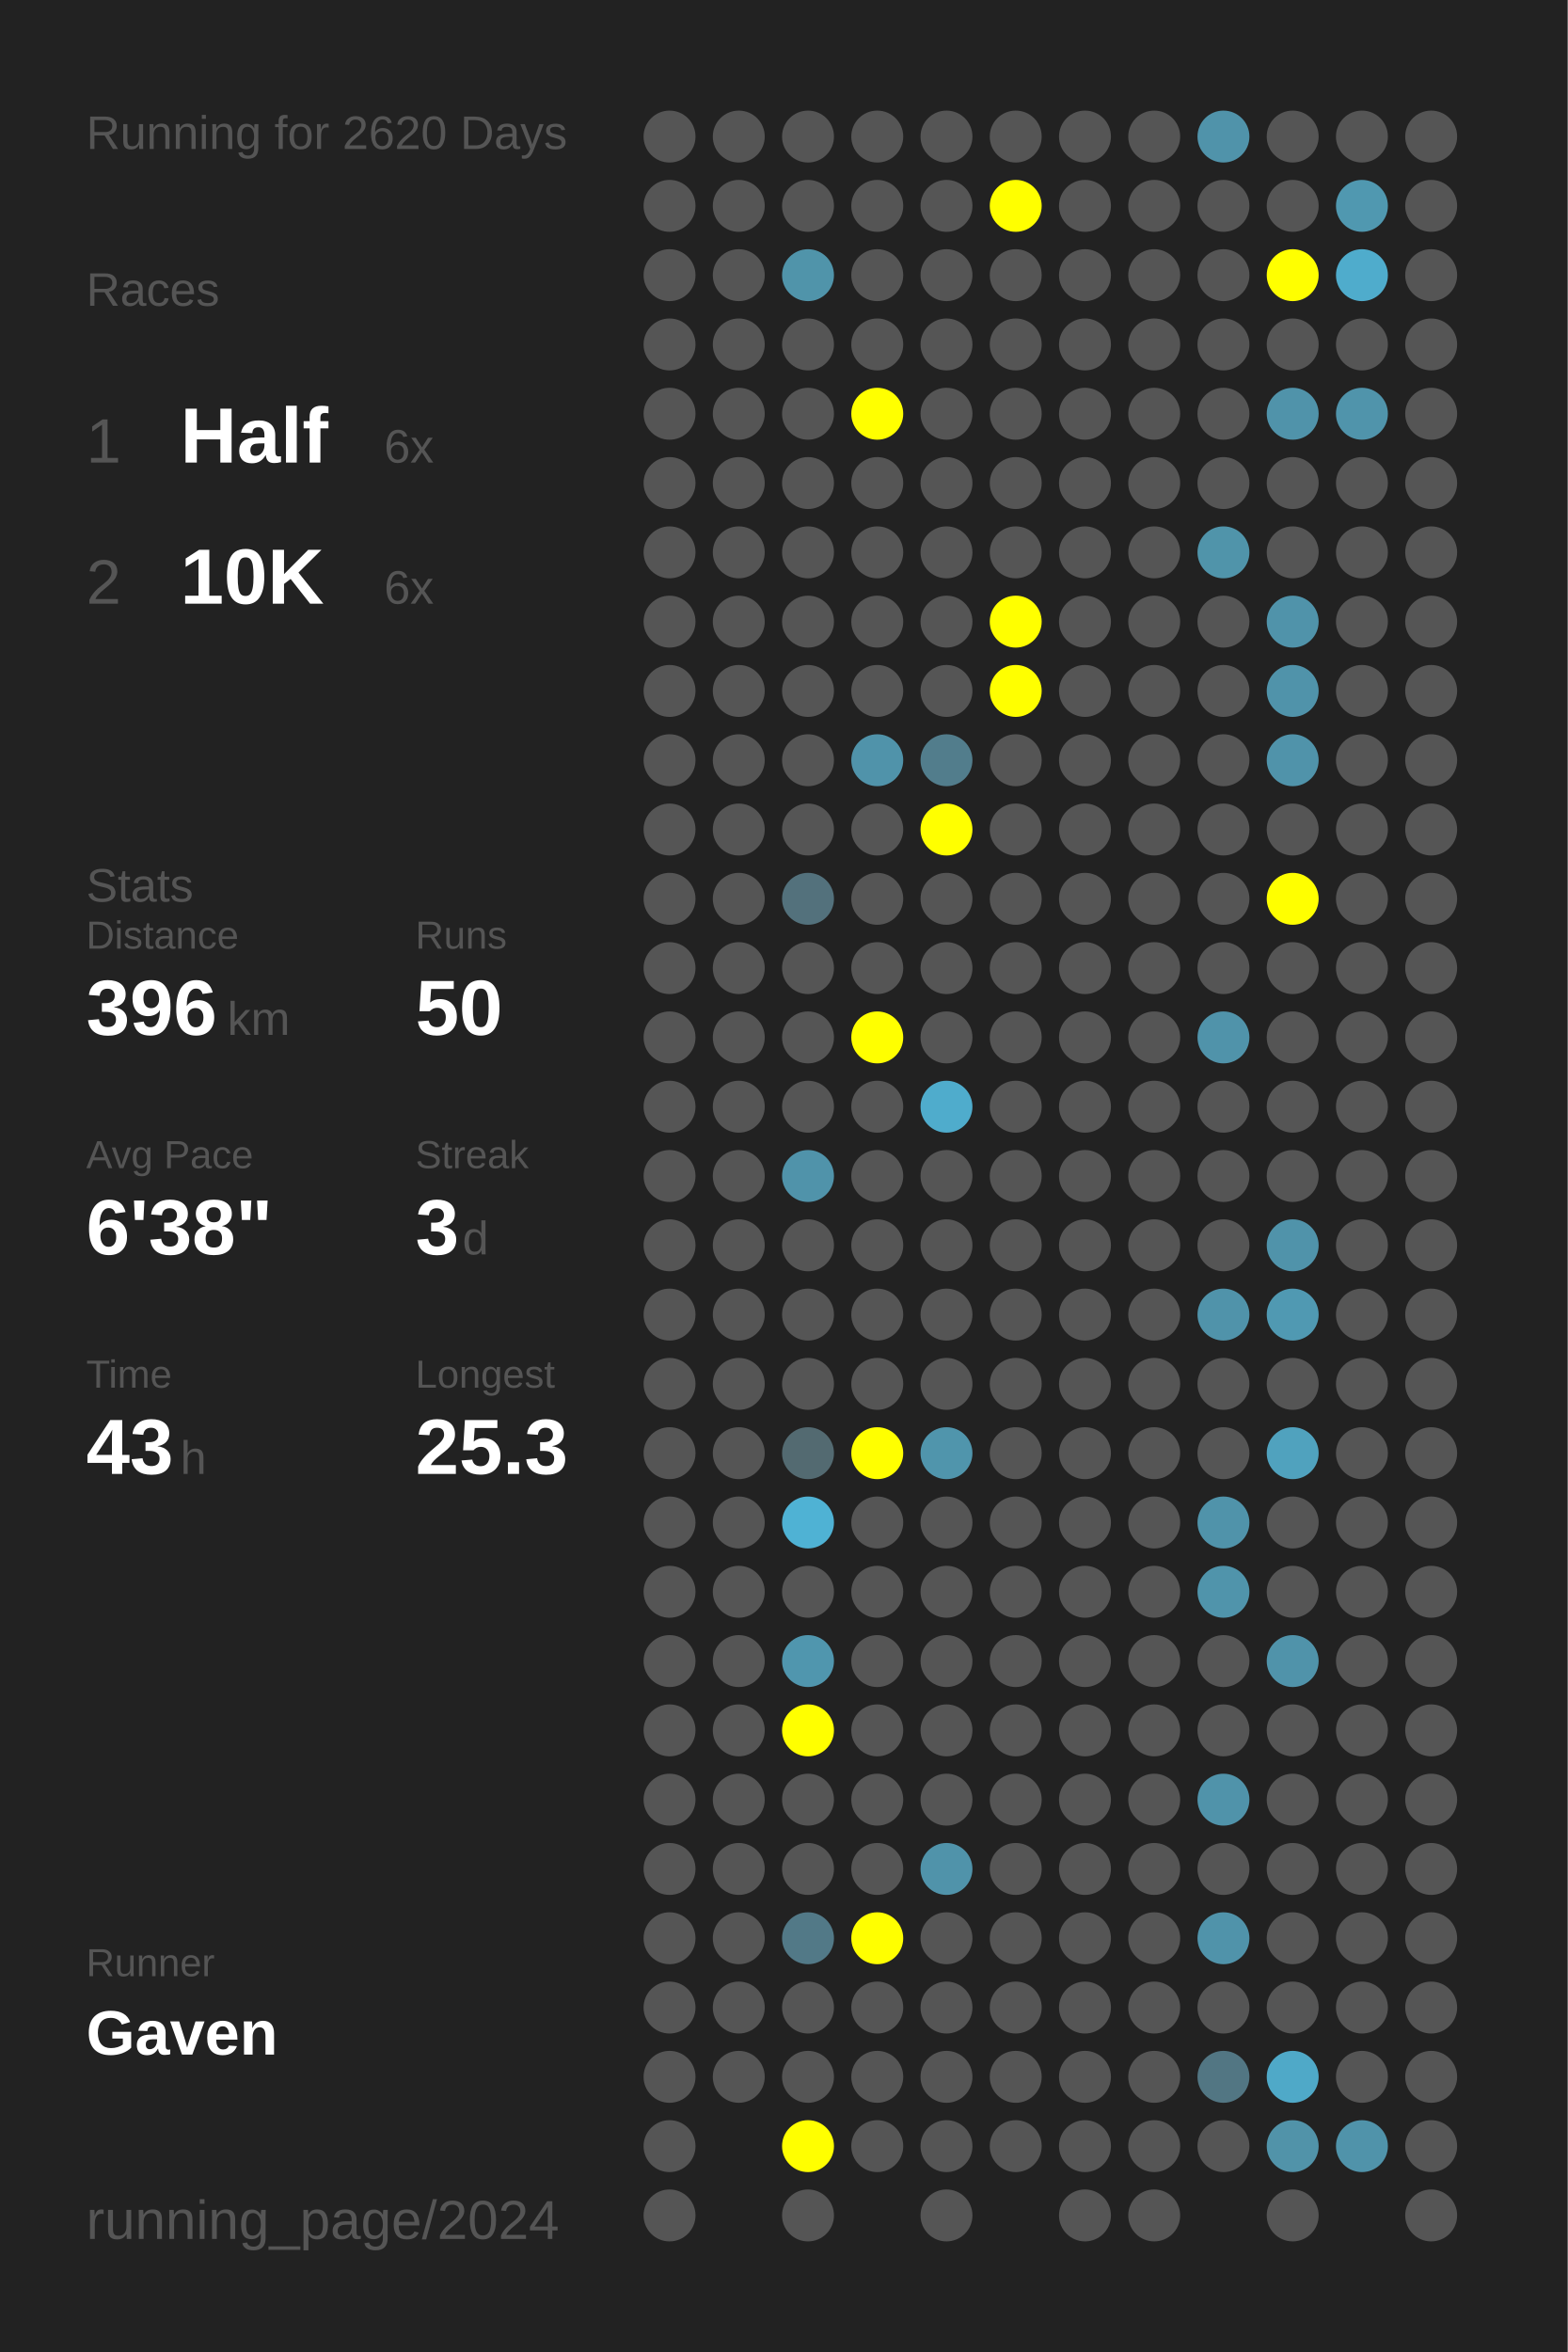
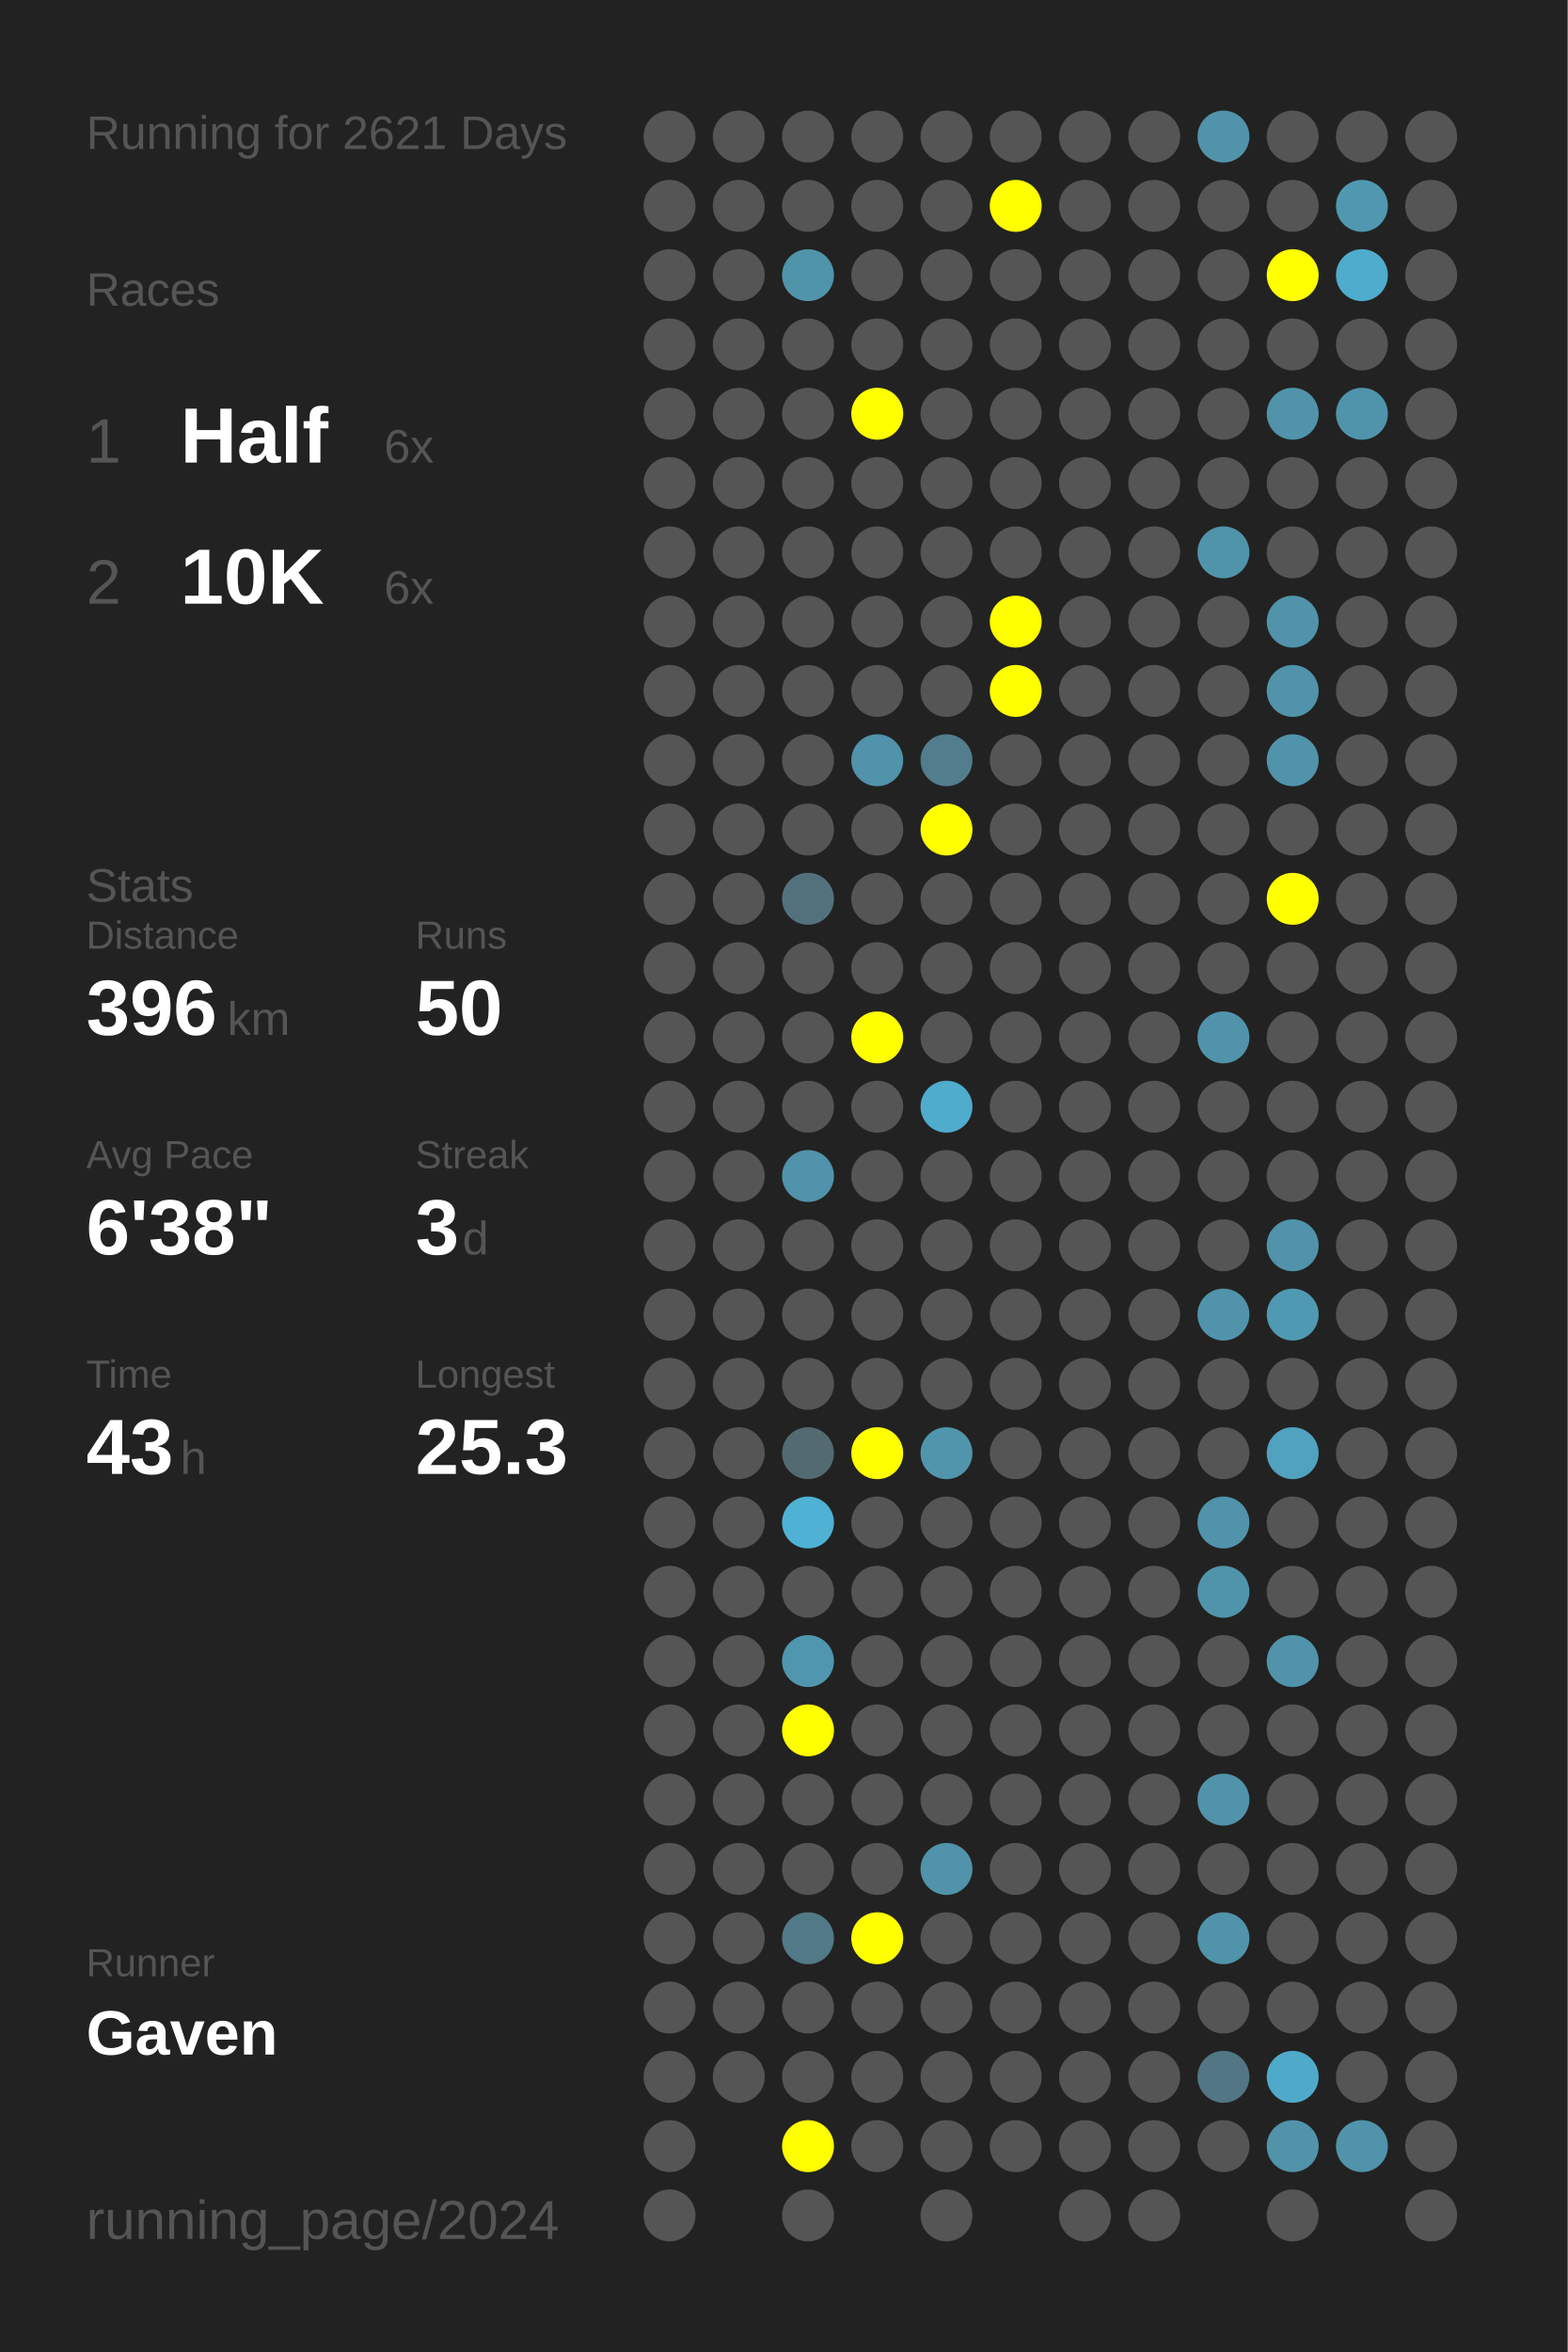
<svg xmlns="http://www.w3.org/2000/svg" baseProfile="full" height="300mm" version="1.1" viewBox="0,0,200,300" width="200mm">
  <defs />
  <rect fill="#222222" height="300" width="200" x="0" y="0" />
-   <text fill="#555555" style="font-size:6px; font-family:Arial;" x="11" y="19">Running for 2620 Days</text>
+   <text fill="#555555" style="font-size:6px; font-family:Arial;" x="11" y="19">Running for 2621 Days</text>
  <text fill="#555555" style="font-size:6px; font-family:Arial;" x="11" y="39">Races</text>
  <text fill="#555555" style="font-size:8px; font-family:Arial;" x="11" y="59">1</text>
  <text fill="#FFFFFF" style="font-size:10px; font-family:Arial; font-weight:bold;" x="23" y="59">Half</text>
  <text fill="#555555" style="font-size:6px; font-family:Arial;" x="49" y="59">6x</text>
  <text fill="#555555" style="font-size:8px; font-family:Arial;" x="11" y="77">2</text>
  <text fill="#FFFFFF" style="font-size:10px; font-family:Arial; font-weight:bold;" x="23" y="77">10K</text>
  <text fill="#555555" style="font-size:6px; font-family:Arial;" x="49" y="77">6x</text>
  <text fill="#555555" style="font-size:6px; font-family:Arial;" x="11" y="115">Stats</text>
  <text fill="#555555" style="font-size:5px; font-family:Arial;" x="11" y="121">Distance</text>
  <text fill="#FFFFFF" style="font-size:10px; font-family:Arial; font-weight:bold;" x="11" y="132">396</text>
  <text fill="#555555" style="font-size:6px; font-family:Arial;" x="29" y="132">km</text>
  <text fill="#555555" style="font-size:5px; font-family:Arial;" x="53" y="121">Runs</text>
  <text fill="#FFFFFF" style="font-size:10px; font-family:Arial; font-weight:bold;" x="53" y="132">50</text>
  <text fill="#555555" style="font-size:5px; font-family:Arial;" x="11" y="149">Avg Pace</text>
  <text fill="#FFFFFF" style="font-size:10px; font-family:Arial; font-weight:bold;" x="11" y="160">6'38"</text>
  <text fill="#555555" style="font-size:5px; font-family:Arial;" x="53" y="149">Streak</text>
  <text fill="#FFFFFF" style="font-size:10px; font-family:Arial; font-weight:bold;" x="53" y="160">3</text>
  <text fill="#555555" style="font-size:6px; font-family:Arial;" x="59" y="160">d</text>
  <text fill="#555555" style="font-size:5px; font-family:Arial;" x="11" y="177">Time</text>
  <text fill="#FFFFFF" style="font-size:10px; font-family:Arial; font-weight:bold;" x="11" y="188">43</text>
  <text fill="#555555" style="font-size:6px; font-family:Arial;" x="23" y="188">h</text>
  <text fill="#555555" style="font-size:5px; font-family:Arial;" x="53" y="177">Longest</text>
  <text fill="#FFFFFF" style="font-size:10px; font-family:Arial; font-weight:bold;" x="53" y="188">25.3</text>
  <text fill="#555555" style="font-size:5px; font-family:Arial;" x="11" y="252.065">Runner</text>
  <text fill="#FFFFFF" style="font-size:8px; font-family:Arial; font-weight:bold;" x="11" y="262.065">Gaven</text>
  <text fill="#555555" style="font-size:7px; font-family:Arial;" x="11" y="285.581">running_page/2024</text>
  <circle cx="85.417" cy="17.419" fill="#555555" r="3.312" />
  <circle cx="85.417" cy="26.258" fill="#555555" r="3.312" />
  <circle cx="85.417" cy="35.097" fill="#555555" r="3.312" />
  <circle cx="85.417" cy="43.935" fill="#555555" r="3.312" />
  <circle cx="85.417" cy="52.774" fill="#555555" r="3.312" />
  <circle cx="85.417" cy="61.613" fill="#555555" r="3.312" />
  <circle cx="85.417" cy="70.452" fill="#555555" r="3.312" />
  <circle cx="85.417" cy="79.29" fill="#555555" r="3.312" />
  <circle cx="85.417" cy="88.129" fill="#555555" r="3.312" />
  <circle cx="85.417" cy="96.968" fill="#555555" r="3.312" />
  <circle cx="85.417" cy="105.806" fill="#555555" r="3.312" />
  <circle cx="85.417" cy="114.645" fill="#555555" r="3.312" />
  <circle cx="85.417" cy="123.484" fill="#555555" r="3.312" />
  <circle cx="85.417" cy="132.323" fill="#555555" r="3.312" />
  <circle cx="85.417" cy="141.161" fill="#555555" r="3.312" />
  <circle cx="85.417" cy="150" fill="#555555" r="3.312" />
  <circle cx="85.417" cy="158.839" fill="#555555" r="3.312" />
  <circle cx="85.417" cy="167.677" fill="#555555" r="3.312" />
  <circle cx="85.417" cy="176.516" fill="#555555" r="3.312" />
  <circle cx="85.417" cy="185.355" fill="#555555" r="3.312" />
  <circle cx="85.417" cy="194.194" fill="#555555" r="3.312" />
  <circle cx="85.417" cy="203.032" fill="#555555" r="3.312" />
  <circle cx="85.417" cy="211.871" fill="#555555" r="3.312" />
  <circle cx="85.417" cy="220.71" fill="#555555" r="3.312" />
  <circle cx="85.417" cy="229.548" fill="#555555" r="3.312" />
  <circle cx="85.417" cy="238.387" fill="#555555" r="3.312" />
  <circle cx="85.417" cy="247.226" fill="#555555" r="3.312" />
  <circle cx="85.417" cy="256.065" fill="#555555" r="3.312" />
  <circle cx="85.417" cy="264.903" fill="#555555" r="3.312" />
  <circle cx="85.417" cy="273.742" fill="#555555" r="3.312" />
  <circle cx="85.417" cy="282.581" fill="#555555" r="3.312" />
  <circle cx="94.25" cy="17.419" fill="#555555" r="3.312" />
  <circle cx="94.25" cy="26.258" fill="#555555" r="3.312" />
  <circle cx="94.25" cy="35.097" fill="#555555" r="3.312" />
  <circle cx="94.25" cy="43.935" fill="#555555" r="3.312" />
  <circle cx="94.25" cy="52.774" fill="#555555" r="3.312" />
  <circle cx="94.25" cy="61.613" fill="#555555" r="3.312" />
  <circle cx="94.25" cy="70.452" fill="#555555" r="3.312" />
  <circle cx="94.25" cy="79.29" fill="#555555" r="3.312" />
  <circle cx="94.25" cy="88.129" fill="#555555" r="3.312" />
  <circle cx="94.25" cy="96.968" fill="#555555" r="3.312" />
  <circle cx="94.25" cy="105.806" fill="#555555" r="3.312" />
  <circle cx="94.25" cy="114.645" fill="#555555" r="3.312" />
  <circle cx="94.25" cy="123.484" fill="#555555" r="3.312" />
  <circle cx="94.25" cy="132.323" fill="#555555" r="3.312" />
  <circle cx="94.25" cy="141.161" fill="#555555" r="3.312" />
  <circle cx="94.25" cy="150" fill="#555555" r="3.312" />
  <circle cx="94.25" cy="158.839" fill="#555555" r="3.312" />
  <circle cx="94.25" cy="167.677" fill="#555555" r="3.312" />
  <circle cx="94.25" cy="176.516" fill="#555555" r="3.312" />
  <circle cx="94.25" cy="185.355" fill="#555555" r="3.312" />
  <circle cx="94.25" cy="194.194" fill="#555555" r="3.312" />
  <circle cx="94.25" cy="203.032" fill="#555555" r="3.312" />
  <circle cx="94.25" cy="211.871" fill="#555555" r="3.312" />
  <circle cx="94.25" cy="220.71" fill="#555555" r="3.312" />
  <circle cx="94.25" cy="229.548" fill="#555555" r="3.312" />
  <circle cx="94.25" cy="238.387" fill="#555555" r="3.312" />
  <circle cx="94.25" cy="247.226" fill="#555555" r="3.312" />
  <circle cx="94.25" cy="256.065" fill="#555555" r="3.312" />
  <circle cx="94.25" cy="264.903" fill="#555555" r="3.312" />
  <circle cx="103.083" cy="17.419" fill="#555555" r="3.312" />
  <circle cx="103.083" cy="26.258" fill="#555555" r="3.312" />
  <circle cx="103.083" cy="35.097" fill="#5094aa" r="3.312" />
  <circle cx="103.083" cy="43.935" fill="#555555" r="3.312" />
  <circle cx="103.083" cy="52.774" fill="#555555" r="3.312" />
  <circle cx="103.083" cy="61.613" fill="#555555" r="3.312" />
  <circle cx="103.083" cy="70.452" fill="#555555" r="3.312" />
  <circle cx="103.083" cy="79.29" fill="#555555" r="3.312" />
  <circle cx="103.083" cy="88.129" fill="#555555" r="3.312" />
  <circle cx="103.083" cy="96.968" fill="#555555" r="3.312" />
  <circle cx="103.083" cy="105.806" fill="#555555" r="3.312" />
  <circle cx="103.083" cy="114.645" fill="#53717c" r="3.312" />
  <circle cx="103.083" cy="123.484" fill="#555555" r="3.312" />
  <circle cx="103.083" cy="132.323" fill="#555555" r="3.312" />
  <circle cx="103.083" cy="141.161" fill="#555555" r="3.312" />
  <circle cx="103.083" cy="150" fill="#5093aa" r="3.312" />
  <circle cx="103.083" cy="158.839" fill="#555555" r="3.312" />
  <circle cx="103.083" cy="167.677" fill="#555555" r="3.312" />
  <circle cx="103.083" cy="176.516" fill="#555555" r="3.312" />
  <circle cx="103.083" cy="185.355" fill="#536a71" r="3.312" />
  <circle cx="103.083" cy="194.194" fill="#4fb2d4" r="3.312" />
  <circle cx="103.083" cy="203.032" fill="#555555" r="3.312" />
  <circle cx="103.083" cy="211.871" fill="#5096ae" r="3.312" />
  <circle cx="103.083" cy="220.71" fill="#FFFF00" r="3.312" />
  <circle cx="103.083" cy="229.548" fill="#555555" r="3.312" />
  <circle cx="103.083" cy="238.387" fill="#555555" r="3.312" />
  <circle cx="103.083" cy="247.226" fill="#527987" r="3.312" />
  <circle cx="103.083" cy="256.065" fill="#555555" r="3.312" />
  <circle cx="103.083" cy="264.903" fill="#555555" r="3.312" />
  <circle cx="103.083" cy="273.742" fill="#FFFF00" r="3.312" />
  <circle cx="103.083" cy="282.581" fill="#555555" r="3.312" />
  <circle cx="111.917" cy="17.419" fill="#555555" r="3.312" />
  <circle cx="111.917" cy="26.258" fill="#555555" r="3.312" />
  <circle cx="111.917" cy="35.097" fill="#555555" r="3.312" />
  <circle cx="111.917" cy="43.935" fill="#555555" r="3.312" />
  <circle cx="111.917" cy="52.774" fill="#FFFF00" r="3.312" />
  <circle cx="111.917" cy="61.613" fill="#555555" r="3.312" />
  <circle cx="111.917" cy="70.452" fill="#555555" r="3.312" />
  <circle cx="111.917" cy="79.29" fill="#555555" r="3.312" />
  <circle cx="111.917" cy="88.129" fill="#555555" r="3.312" />
  <circle cx="111.917" cy="96.968" fill="#5093aa" r="3.312" />
  <circle cx="111.917" cy="105.806" fill="#555555" r="3.312" />
  <circle cx="111.917" cy="114.645" fill="#555555" r="3.312" />
  <circle cx="111.917" cy="123.484" fill="#555555" r="3.312" />
  <circle cx="111.917" cy="132.323" fill="#FFFF00" r="3.312" />
  <circle cx="111.917" cy="141.161" fill="#555555" r="3.312" />
  <circle cx="111.917" cy="150" fill="#555555" r="3.312" />
  <circle cx="111.917" cy="158.839" fill="#555555" r="3.312" />
  <circle cx="111.917" cy="167.677" fill="#555555" r="3.312" />
  <circle cx="111.917" cy="176.516" fill="#555555" r="3.312" />
  <circle cx="111.917" cy="185.355" fill="#FFFF00" r="3.312" />
  <circle cx="111.917" cy="194.194" fill="#555555" r="3.312" />
  <circle cx="111.917" cy="203.032" fill="#555555" r="3.312" />
  <circle cx="111.917" cy="211.871" fill="#555555" r="3.312" />
  <circle cx="111.917" cy="220.71" fill="#555555" r="3.312" />
  <circle cx="111.917" cy="229.548" fill="#555555" r="3.312" />
  <circle cx="111.917" cy="238.387" fill="#555555" r="3.312" />
  <circle cx="111.917" cy="247.226" fill="#FFFF00" r="3.312" />
  <circle cx="111.917" cy="256.065" fill="#555555" r="3.312" />
  <circle cx="111.917" cy="264.903" fill="#555555" r="3.312" />
  <circle cx="111.917" cy="273.742" fill="#555555" r="3.312" />
  <circle cx="120.75" cy="17.419" fill="#555555" r="3.312" />
  <circle cx="120.75" cy="26.258" fill="#555555" r="3.312" />
  <circle cx="120.75" cy="35.097" fill="#555555" r="3.312" />
  <circle cx="120.75" cy="43.935" fill="#555555" r="3.312" />
  <circle cx="120.75" cy="52.774" fill="#555555" r="3.312" />
  <circle cx="120.75" cy="61.613" fill="#555555" r="3.312" />
  <circle cx="120.75" cy="70.452" fill="#555555" r="3.312" />
  <circle cx="120.75" cy="79.29" fill="#555555" r="3.312" />
  <circle cx="120.75" cy="88.129" fill="#555555" r="3.312" />
  <circle cx="120.75" cy="96.968" fill="#527d8c" r="3.312" />
  <circle cx="120.75" cy="105.806" fill="#FFFF00" r="3.312" />
  <circle cx="120.75" cy="114.645" fill="#555555" r="3.312" />
  <circle cx="120.75" cy="123.484" fill="#555555" r="3.312" />
  <circle cx="120.75" cy="132.323" fill="#555555" r="3.312" />
  <circle cx="120.75" cy="141.161" fill="#4faccc" r="3.312" />
  <circle cx="120.75" cy="150" fill="#555555" r="3.312" />
  <circle cx="120.75" cy="158.839" fill="#555555" r="3.312" />
  <circle cx="120.75" cy="167.677" fill="#555555" r="3.312" />
  <circle cx="120.75" cy="176.516" fill="#555555" r="3.312" />
  <circle cx="120.75" cy="185.355" fill="#5095ac" r="3.312" />
  <circle cx="120.75" cy="194.194" fill="#555555" r="3.312" />
  <circle cx="120.75" cy="203.032" fill="#555555" r="3.312" />
  <circle cx="120.75" cy="211.871" fill="#555555" r="3.312" />
  <circle cx="120.75" cy="220.71" fill="#555555" r="3.312" />
  <circle cx="120.75" cy="229.548" fill="#555555" r="3.312" />
  <circle cx="120.75" cy="238.387" fill="#5093aa" r="3.312" />
  <circle cx="120.75" cy="247.226" fill="#555555" r="3.312" />
  <circle cx="120.75" cy="256.065" fill="#555555" r="3.312" />
  <circle cx="120.75" cy="264.903" fill="#555555" r="3.312" />
  <circle cx="120.75" cy="273.742" fill="#555555" r="3.312" />
  <circle cx="120.75" cy="282.581" fill="#555555" r="3.312" />
  <circle cx="129.583" cy="17.419" fill="#555555" r="3.312" />
  <circle cx="129.583" cy="26.258" fill="#FFFF00" r="3.312" />
  <circle cx="129.583" cy="35.097" fill="#555555" r="3.312" />
  <circle cx="129.583" cy="43.935" fill="#555555" r="3.312" />
  <circle cx="129.583" cy="52.774" fill="#555555" r="3.312" />
  <circle cx="129.583" cy="61.613" fill="#555555" r="3.312" />
  <circle cx="129.583" cy="70.452" fill="#555555" r="3.312" />
  <circle cx="129.583" cy="79.29" fill="#FFFF00" r="3.312" />
  <circle cx="129.583" cy="88.129" fill="#FFFF00" r="3.312" />
  <circle cx="129.583" cy="96.968" fill="#555555" r="3.312" />
  <circle cx="129.583" cy="105.806" fill="#555555" r="3.312" />
  <circle cx="129.583" cy="114.645" fill="#555555" r="3.312" />
  <circle cx="129.583" cy="123.484" fill="#555555" r="3.312" />
  <circle cx="129.583" cy="132.323" fill="#555555" r="3.312" />
  <circle cx="129.583" cy="141.161" fill="#555555" r="3.312" />
  <circle cx="129.583" cy="150" fill="#555555" r="3.312" />
  <circle cx="129.583" cy="158.839" fill="#555555" r="3.312" />
  <circle cx="129.583" cy="167.677" fill="#555555" r="3.312" />
  <circle cx="129.583" cy="176.516" fill="#555555" r="3.312" />
  <circle cx="129.583" cy="185.355" fill="#555555" r="3.312" />
  <circle cx="129.583" cy="194.194" fill="#555555" r="3.312" />
  <circle cx="129.583" cy="203.032" fill="#555555" r="3.312" />
  <circle cx="129.583" cy="211.871" fill="#555555" r="3.312" />
  <circle cx="129.583" cy="220.71" fill="#555555" r="3.312" />
  <circle cx="129.583" cy="229.548" fill="#555555" r="3.312" />
  <circle cx="129.583" cy="238.387" fill="#555555" r="3.312" />
  <circle cx="129.583" cy="247.226" fill="#555555" r="3.312" />
  <circle cx="129.583" cy="256.065" fill="#555555" r="3.312" />
  <circle cx="129.583" cy="264.903" fill="#555555" r="3.312" />
  <circle cx="129.583" cy="273.742" fill="#555555" r="3.312" />
  <circle cx="138.417" cy="17.419" fill="#555555" r="3.312" />
  <circle cx="138.417" cy="26.258" fill="#555555" r="3.312" />
  <circle cx="138.417" cy="35.097" fill="#555555" r="3.312" />
  <circle cx="138.417" cy="43.935" fill="#555555" r="3.312" />
  <circle cx="138.417" cy="52.774" fill="#555555" r="3.312" />
  <circle cx="138.417" cy="61.613" fill="#555555" r="3.312" />
  <circle cx="138.417" cy="70.452" fill="#555555" r="3.312" />
  <circle cx="138.417" cy="79.29" fill="#555555" r="3.312" />
  <circle cx="138.417" cy="88.129" fill="#555555" r="3.312" />
  <circle cx="138.417" cy="96.968" fill="#555555" r="3.312" />
  <circle cx="138.417" cy="105.806" fill="#555555" r="3.312" />
  <circle cx="138.417" cy="114.645" fill="#555555" r="3.312" />
  <circle cx="138.417" cy="123.484" fill="#555555" r="3.312" />
  <circle cx="138.417" cy="132.323" fill="#555555" r="3.312" />
  <circle cx="138.417" cy="141.161" fill="#555555" r="3.312" />
  <circle cx="138.417" cy="150" fill="#555555" r="3.312" />
  <circle cx="138.417" cy="158.839" fill="#555555" r="3.312" />
  <circle cx="138.417" cy="167.677" fill="#555555" r="3.312" />
  <circle cx="138.417" cy="176.516" fill="#555555" r="3.312" />
  <circle cx="138.417" cy="185.355" fill="#555555" r="3.312" />
  <circle cx="138.417" cy="194.194" fill="#555555" r="3.312" />
  <circle cx="138.417" cy="203.032" fill="#555555" r="3.312" />
  <circle cx="138.417" cy="211.871" fill="#555555" r="3.312" />
  <circle cx="138.417" cy="220.71" fill="#555555" r="3.312" />
  <circle cx="138.417" cy="229.548" fill="#555555" r="3.312" />
  <circle cx="138.417" cy="238.387" fill="#555555" r="3.312" />
  <circle cx="138.417" cy="247.226" fill="#555555" r="3.312" />
  <circle cx="138.417" cy="256.065" fill="#555555" r="3.312" />
  <circle cx="138.417" cy="264.903" fill="#555555" r="3.312" />
  <circle cx="138.417" cy="273.742" fill="#555555" r="3.312" />
  <circle cx="138.417" cy="282.581" fill="#555555" r="3.312" />
  <circle cx="147.25" cy="17.419" fill="#555555" r="3.312" />
  <circle cx="147.25" cy="26.258" fill="#555555" r="3.312" />
  <circle cx="147.25" cy="35.097" fill="#555555" r="3.312" />
  <circle cx="147.25" cy="43.935" fill="#555555" r="3.312" />
  <circle cx="147.25" cy="52.774" fill="#555555" r="3.312" />
  <circle cx="147.25" cy="61.613" fill="#555555" r="3.312" />
  <circle cx="147.25" cy="70.452" fill="#555555" r="3.312" />
  <circle cx="147.25" cy="79.29" fill="#555555" r="3.312" />
  <circle cx="147.25" cy="88.129" fill="#555555" r="3.312" />
  <circle cx="147.25" cy="96.968" fill="#555555" r="3.312" />
  <circle cx="147.25" cy="105.806" fill="#555555" r="3.312" />
  <circle cx="147.25" cy="114.645" fill="#555555" r="3.312" />
  <circle cx="147.25" cy="123.484" fill="#555555" r="3.312" />
  <circle cx="147.25" cy="132.323" fill="#555555" r="3.312" />
  <circle cx="147.25" cy="141.161" fill="#555555" r="3.312" />
  <circle cx="147.25" cy="150" fill="#555555" r="3.312" />
  <circle cx="147.25" cy="158.839" fill="#555555" r="3.312" />
  <circle cx="147.25" cy="167.677" fill="#555555" r="3.312" />
  <circle cx="147.25" cy="176.516" fill="#555555" r="3.312" />
  <circle cx="147.25" cy="185.355" fill="#555555" r="3.312" />
  <circle cx="147.25" cy="194.194" fill="#555555" r="3.312" />
  <circle cx="147.25" cy="203.032" fill="#555555" r="3.312" />
  <circle cx="147.25" cy="211.871" fill="#555555" r="3.312" />
  <circle cx="147.25" cy="220.71" fill="#555555" r="3.312" />
  <circle cx="147.25" cy="229.548" fill="#555555" r="3.312" />
  <circle cx="147.25" cy="238.387" fill="#555555" r="3.312" />
  <circle cx="147.25" cy="247.226" fill="#555555" r="3.312" />
  <circle cx="147.25" cy="256.065" fill="#555555" r="3.312" />
  <circle cx="147.25" cy="264.903" fill="#555555" r="3.312" />
  <circle cx="147.25" cy="273.742" fill="#555555" r="3.312" />
  <circle cx="147.25" cy="282.581" fill="#555555" r="3.312" />
  <circle cx="156.083" cy="17.419" fill="#5093aa" r="3.312" />
  <circle cx="156.083" cy="26.258" fill="#555555" r="3.312" />
  <circle cx="156.083" cy="35.097" fill="#555555" r="3.312" />
  <circle cx="156.083" cy="43.935" fill="#555555" r="3.312" />
  <circle cx="156.083" cy="52.774" fill="#555555" r="3.312" />
  <circle cx="156.083" cy="61.613" fill="#555555" r="3.312" />
  <circle cx="156.083" cy="70.452" fill="#5094aa" r="3.312" />
  <circle cx="156.083" cy="79.29" fill="#555555" r="3.312" />
  <circle cx="156.083" cy="88.129" fill="#555555" r="3.312" />
  <circle cx="156.083" cy="96.968" fill="#555555" r="3.312" />
  <circle cx="156.083" cy="105.806" fill="#555555" r="3.312" />
  <circle cx="156.083" cy="114.645" fill="#555555" r="3.312" />
  <circle cx="156.083" cy="123.484" fill="#555555" r="3.312" />
  <circle cx="156.083" cy="132.323" fill="#5093aa" r="3.312" />
  <circle cx="156.083" cy="141.161" fill="#555555" r="3.312" />
  <circle cx="156.083" cy="150" fill="#555555" r="3.312" />
  <circle cx="156.083" cy="158.839" fill="#555555" r="3.312" />
  <circle cx="156.083" cy="167.677" fill="#5093aa" r="3.312" />
  <circle cx="156.083" cy="176.516" fill="#555555" r="3.312" />
  <circle cx="156.083" cy="185.355" fill="#555555" r="3.312" />
  <circle cx="156.083" cy="194.194" fill="#5093aa" r="3.312" />
  <circle cx="156.083" cy="203.032" fill="#5094ab" r="3.312" />
  <circle cx="156.083" cy="211.871" fill="#555555" r="3.312" />
  <circle cx="156.083" cy="220.71" fill="#555555" r="3.312" />
  <circle cx="156.083" cy="229.548" fill="#5093aa" r="3.312" />
  <circle cx="156.083" cy="238.387" fill="#555555" r="3.312" />
  <circle cx="156.083" cy="247.226" fill="#5093aa" r="3.312" />
  <circle cx="156.083" cy="256.065" fill="#555555" r="3.312" />
  <circle cx="156.083" cy="264.903" fill="#527683" r="3.312" />
  <circle cx="156.083" cy="273.742" fill="#555555" r="3.312" />
  <circle cx="164.917" cy="17.419" fill="#555555" r="3.312" />
  <circle cx="164.917" cy="26.258" fill="#555555" r="3.312" />
  <circle cx="164.917" cy="35.097" fill="#FFFF00" r="3.312" />
  <circle cx="164.917" cy="43.935" fill="#555555" r="3.312" />
  <circle cx="164.917" cy="52.774" fill="#5093aa" r="3.312" />
  <circle cx="164.917" cy="61.613" fill="#555555" r="3.312" />
  <circle cx="164.917" cy="70.452" fill="#555555" r="3.312" />
  <circle cx="164.917" cy="79.29" fill="#5093aa" r="3.312" />
  <circle cx="164.917" cy="88.129" fill="#5093aa" r="3.312" />
  <circle cx="164.917" cy="96.968" fill="#5093aa" r="3.312" />
  <circle cx="164.917" cy="105.806" fill="#555555" r="3.312" />
  <circle cx="164.917" cy="114.645" fill="#FFFF00" r="3.312" />
  <circle cx="164.917" cy="123.484" fill="#555555" r="3.312" />
  <circle cx="164.917" cy="132.323" fill="#555555" r="3.312" />
  <circle cx="164.917" cy="141.161" fill="#555555" r="3.312" />
  <circle cx="164.917" cy="150" fill="#555555" r="3.312" />
  <circle cx="164.917" cy="158.839" fill="#5093aa" r="3.312" />
  <circle cx="164.917" cy="167.677" fill="#5099b2" r="3.312" />
  <circle cx="164.917" cy="176.516" fill="#555555" r="3.312" />
  <circle cx="164.917" cy="185.355" fill="#50a2be" r="3.312" />
  <circle cx="164.917" cy="194.194" fill="#555555" r="3.312" />
  <circle cx="164.917" cy="203.032" fill="#555555" r="3.312" />
  <circle cx="164.917" cy="211.871" fill="#5093aa" r="3.312" />
  <circle cx="164.917" cy="220.71" fill="#555555" r="3.312" />
  <circle cx="164.917" cy="229.548" fill="#555555" r="3.312" />
  <circle cx="164.917" cy="238.387" fill="#555555" r="3.312" />
  <circle cx="164.917" cy="247.226" fill="#555555" r="3.312" />
  <circle cx="164.917" cy="256.065" fill="#555555" r="3.312" />
  <circle cx="164.917" cy="264.903" fill="#4fa9c8" r="3.312" />
  <circle cx="164.917" cy="273.742" fill="#5193a9" r="3.312" />
  <circle cx="164.917" cy="282.581" fill="#555555" r="3.312" />
  <circle cx="173.75" cy="17.419" fill="#555555" r="3.312" />
  <circle cx="173.75" cy="26.258" fill="#5098b0" r="3.312" />
  <circle cx="173.75" cy="35.097" fill="#4faccc" r="3.312" />
  <circle cx="173.75" cy="43.935" fill="#555555" r="3.312" />
  <circle cx="173.75" cy="52.774" fill="#5094ab" r="3.312" />
  <circle cx="173.75" cy="61.613" fill="#555555" r="3.312" />
  <circle cx="173.75" cy="70.452" fill="#555555" r="3.312" />
  <circle cx="173.75" cy="79.29" fill="#555555" r="3.312" />
  <circle cx="173.75" cy="88.129" fill="#555555" r="3.312" />
  <circle cx="173.75" cy="96.968" fill="#555555" r="3.312" />
  <circle cx="173.75" cy="105.806" fill="#555555" r="3.312" />
  <circle cx="173.75" cy="114.645" fill="#555555" r="3.312" />
  <circle cx="173.75" cy="123.484" fill="#555555" r="3.312" />
  <circle cx="173.75" cy="132.323" fill="#555555" r="3.312" />
  <circle cx="173.75" cy="141.161" fill="#555555" r="3.312" />
  <circle cx="173.75" cy="150" fill="#555555" r="3.312" />
  <circle cx="173.75" cy="158.839" fill="#555555" r="3.312" />
  <circle cx="173.75" cy="167.677" fill="#555555" r="3.312" />
  <circle cx="173.75" cy="176.516" fill="#555555" r="3.312" />
  <circle cx="173.75" cy="185.355" fill="#555555" r="3.312" />
  <circle cx="173.75" cy="194.194" fill="#555555" r="3.312" />
  <circle cx="173.75" cy="203.032" fill="#555555" r="3.312" />
  <circle cx="173.75" cy="211.871" fill="#555555" r="3.312" />
  <circle cx="173.75" cy="220.71" fill="#555555" r="3.312" />
  <circle cx="173.75" cy="229.548" fill="#555555" r="3.312" />
  <circle cx="173.75" cy="238.387" fill="#555555" r="3.312" />
  <circle cx="173.75" cy="247.226" fill="#555555" r="3.312" />
  <circle cx="173.75" cy="256.065" fill="#555555" r="3.312" />
  <circle cx="173.75" cy="264.903" fill="#555555" r="3.312" />
  <circle cx="173.75" cy="273.742" fill="#5093aa" r="3.312" />
  <circle cx="182.583" cy="17.419" fill="#555555" r="3.312" />
  <circle cx="182.583" cy="26.258" fill="#555555" r="3.312" />
  <circle cx="182.583" cy="35.097" fill="#555555" r="3.312" />
  <circle cx="182.583" cy="43.935" fill="#555555" r="3.312" />
  <circle cx="182.583" cy="52.774" fill="#555555" r="3.312" />
  <circle cx="182.583" cy="61.613" fill="#555555" r="3.312" />
  <circle cx="182.583" cy="70.452" fill="#555555" r="3.312" />
  <circle cx="182.583" cy="79.29" fill="#555555" r="3.312" />
  <circle cx="182.583" cy="88.129" fill="#555555" r="3.312" />
  <circle cx="182.583" cy="96.968" fill="#555555" r="3.312" />
  <circle cx="182.583" cy="105.806" fill="#555555" r="3.312" />
  <circle cx="182.583" cy="114.645" fill="#555555" r="3.312" />
  <circle cx="182.583" cy="123.484" fill="#555555" r="3.312" />
  <circle cx="182.583" cy="132.323" fill="#555555" r="3.312" />
  <circle cx="182.583" cy="141.161" fill="#555555" r="3.312" />
  <circle cx="182.583" cy="150" fill="#555555" r="3.312" />
  <circle cx="182.583" cy="158.839" fill="#555555" r="3.312" />
  <circle cx="182.583" cy="167.677" fill="#555555" r="3.312" />
  <circle cx="182.583" cy="176.516" fill="#555555" r="3.312" />
  <circle cx="182.583" cy="185.355" fill="#555555" r="3.312" />
  <circle cx="182.583" cy="194.194" fill="#555555" r="3.312" />
  <circle cx="182.583" cy="203.032" fill="#555555" r="3.312" />
  <circle cx="182.583" cy="211.871" fill="#555555" r="3.312" />
  <circle cx="182.583" cy="220.71" fill="#555555" r="3.312" />
  <circle cx="182.583" cy="229.548" fill="#555555" r="3.312" />
  <circle cx="182.583" cy="238.387" fill="#555555" r="3.312" />
  <circle cx="182.583" cy="247.226" fill="#555555" r="3.312" />
  <circle cx="182.583" cy="256.065" fill="#555555" r="3.312" />
  <circle cx="182.583" cy="264.903" fill="#555555" r="3.312" />
  <circle cx="182.583" cy="273.742" fill="#555555" r="3.312" />
  <circle cx="182.583" cy="282.581" fill="#555555" r="3.312" />
</svg>
